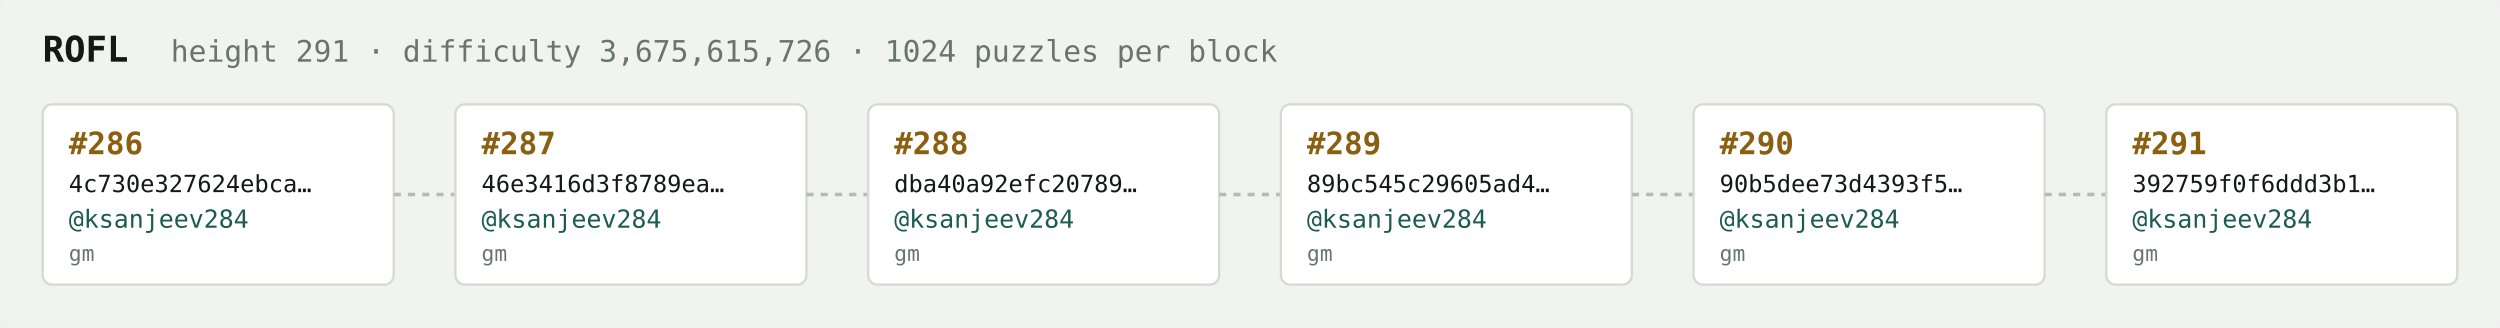
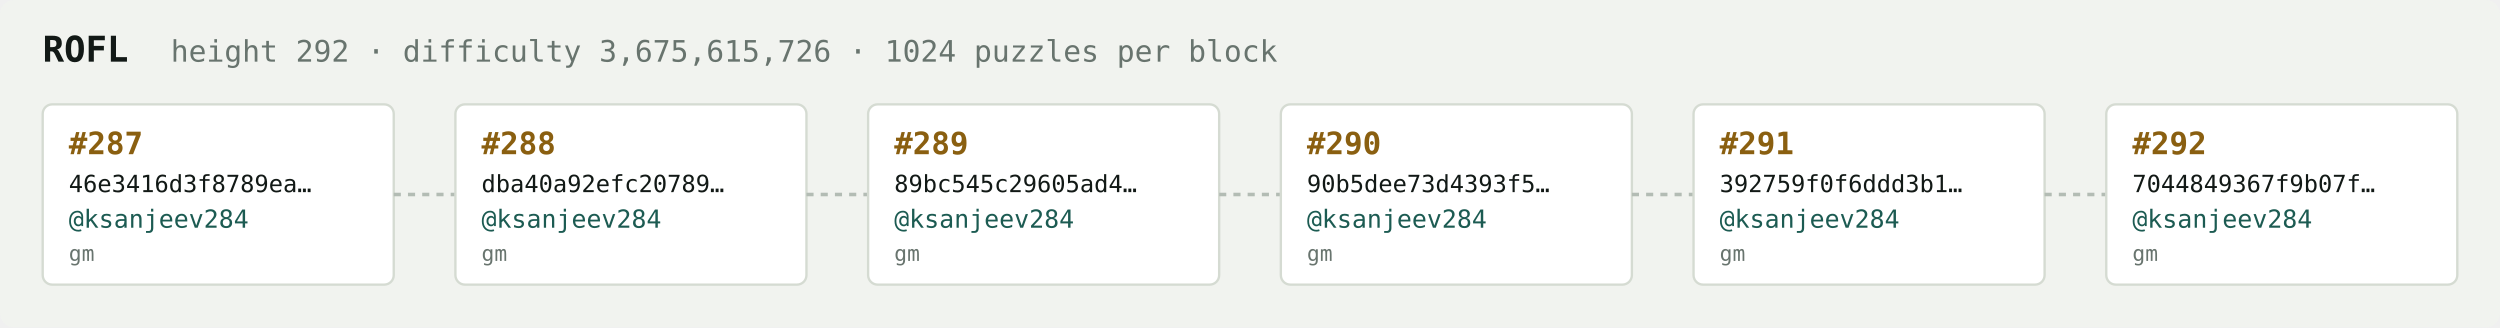
<svg xmlns="http://www.w3.org/2000/svg" width="1054" height="138" viewBox="0 0 1054 138" font-family="ui-monospace,SFMono-Regular,Menlo,monospace">
  <rect fill="#f1f3ef" width="1054" height="138" rx="6" />
  <text x="18" y="26" fill="#121916" font-size="15" font-weight="700">ROFL</text>
-   <text x="72" y="26" fill="#68746e" font-size="12.5">height 291 · difficulty 3,675,615,726 · 1024 puzzles per block</text>
+   <text x="72" y="26" fill="#68746e" font-size="12.5">height 292 · difficulty 3,675,615,726 · 1024 puzzles per block</text>
  <rect x="18" y="44" width="148" height="76" rx="4" fill="#ffffff" stroke="#d5dbd2" stroke-width="1" />
-   <text x="29" y="65" fill="#8a5f10" font-size="13" font-weight="700">#286</text>
-   <text x="29" y="81" fill="#121916" font-size="10">4c730e327624ebca…</text>
+   <text x="29" y="65" fill="#8a5f10" font-size="13" font-weight="700">#287</text>
+   <text x="29" y="81" fill="#121916" font-size="10">46e3416d3f8789ea…</text>
  <text x="29" y="96" fill="#1c5b52" font-size="10.5">@ksanjeev284</text>
  <text x="29" y="110" fill="#68746e" font-size="9">gm</text>
  <line x1="166" y1="82.0" x2="192" y2="82.0" stroke="#b3bcb4" stroke-width="1.5" stroke-dasharray="3 3" />
  <rect x="192" y="44" width="148" height="76" rx="4" fill="#ffffff" stroke="#d5dbd2" stroke-width="1" />
-   <text x="203" y="65" fill="#8a5f10" font-size="13" font-weight="700">#287</text>
-   <text x="203" y="81" fill="#121916" font-size="10">46e3416d3f8789ea…</text>
+   <text x="203" y="65" fill="#8a5f10" font-size="13" font-weight="700">#288</text>
+   <text x="203" y="81" fill="#121916" font-size="10">dba40a92efc20789…</text>
  <text x="203" y="96" fill="#1c5b52" font-size="10.5">@ksanjeev284</text>
  <text x="203" y="110" fill="#68746e" font-size="9">gm</text>
  <line x1="340" y1="82.0" x2="366" y2="82.0" stroke="#b3bcb4" stroke-width="1.5" stroke-dasharray="3 3" />
  <rect x="366" y="44" width="148" height="76" rx="4" fill="#ffffff" stroke="#d5dbd2" stroke-width="1" />
-   <text x="377" y="65" fill="#8a5f10" font-size="13" font-weight="700">#288</text>
-   <text x="377" y="81" fill="#121916" font-size="10">dba40a92efc20789…</text>
+   <text x="377" y="65" fill="#8a5f10" font-size="13" font-weight="700">#289</text>
+   <text x="377" y="81" fill="#121916" font-size="10">89bc545c29605ad4…</text>
  <text x="377" y="96" fill="#1c5b52" font-size="10.5">@ksanjeev284</text>
  <text x="377" y="110" fill="#68746e" font-size="9">gm</text>
  <line x1="514" y1="82.0" x2="540" y2="82.0" stroke="#b3bcb4" stroke-width="1.5" stroke-dasharray="3 3" />
  <rect x="540" y="44" width="148" height="76" rx="4" fill="#ffffff" stroke="#d5dbd2" stroke-width="1" />
-   <text x="551" y="65" fill="#8a5f10" font-size="13" font-weight="700">#289</text>
-   <text x="551" y="81" fill="#121916" font-size="10">89bc545c29605ad4…</text>
+   <text x="551" y="65" fill="#8a5f10" font-size="13" font-weight="700">#290</text>
+   <text x="551" y="81" fill="#121916" font-size="10">90b5dee73d4393f5…</text>
  <text x="551" y="96" fill="#1c5b52" font-size="10.5">@ksanjeev284</text>
  <text x="551" y="110" fill="#68746e" font-size="9">gm</text>
  <line x1="688" y1="82.0" x2="714" y2="82.0" stroke="#b3bcb4" stroke-width="1.5" stroke-dasharray="3 3" />
  <rect x="714" y="44" width="148" height="76" rx="4" fill="#ffffff" stroke="#d5dbd2" stroke-width="1" />
-   <text x="725" y="65" fill="#8a5f10" font-size="13" font-weight="700">#290</text>
-   <text x="725" y="81" fill="#121916" font-size="10">90b5dee73d4393f5…</text>
+   <text x="725" y="65" fill="#8a5f10" font-size="13" font-weight="700">#291</text>
+   <text x="725" y="81" fill="#121916" font-size="10">392759f0f6ddd3b1…</text>
  <text x="725" y="96" fill="#1c5b52" font-size="10.5">@ksanjeev284</text>
  <text x="725" y="110" fill="#68746e" font-size="9">gm</text>
  <line x1="862" y1="82.0" x2="888" y2="82.0" stroke="#b3bcb4" stroke-width="1.5" stroke-dasharray="3 3" />
  <rect x="888" y="44" width="148" height="76" rx="4" fill="#ffffff" stroke="#d5dbd2" stroke-width="1" />
-   <text x="899" y="65" fill="#8a5f10" font-size="13" font-weight="700">#291</text>
-   <text x="899" y="81" fill="#121916" font-size="10">392759f0f6ddd3b1…</text>
+   <text x="899" y="65" fill="#8a5f10" font-size="13" font-weight="700">#292</text>
+   <text x="899" y="81" fill="#121916" font-size="10">7044849367f9b07f…</text>
  <text x="899" y="96" fill="#1c5b52" font-size="10.5">@ksanjeev284</text>
  <text x="899" y="110" fill="#68746e" font-size="9">gm</text>
</svg>
